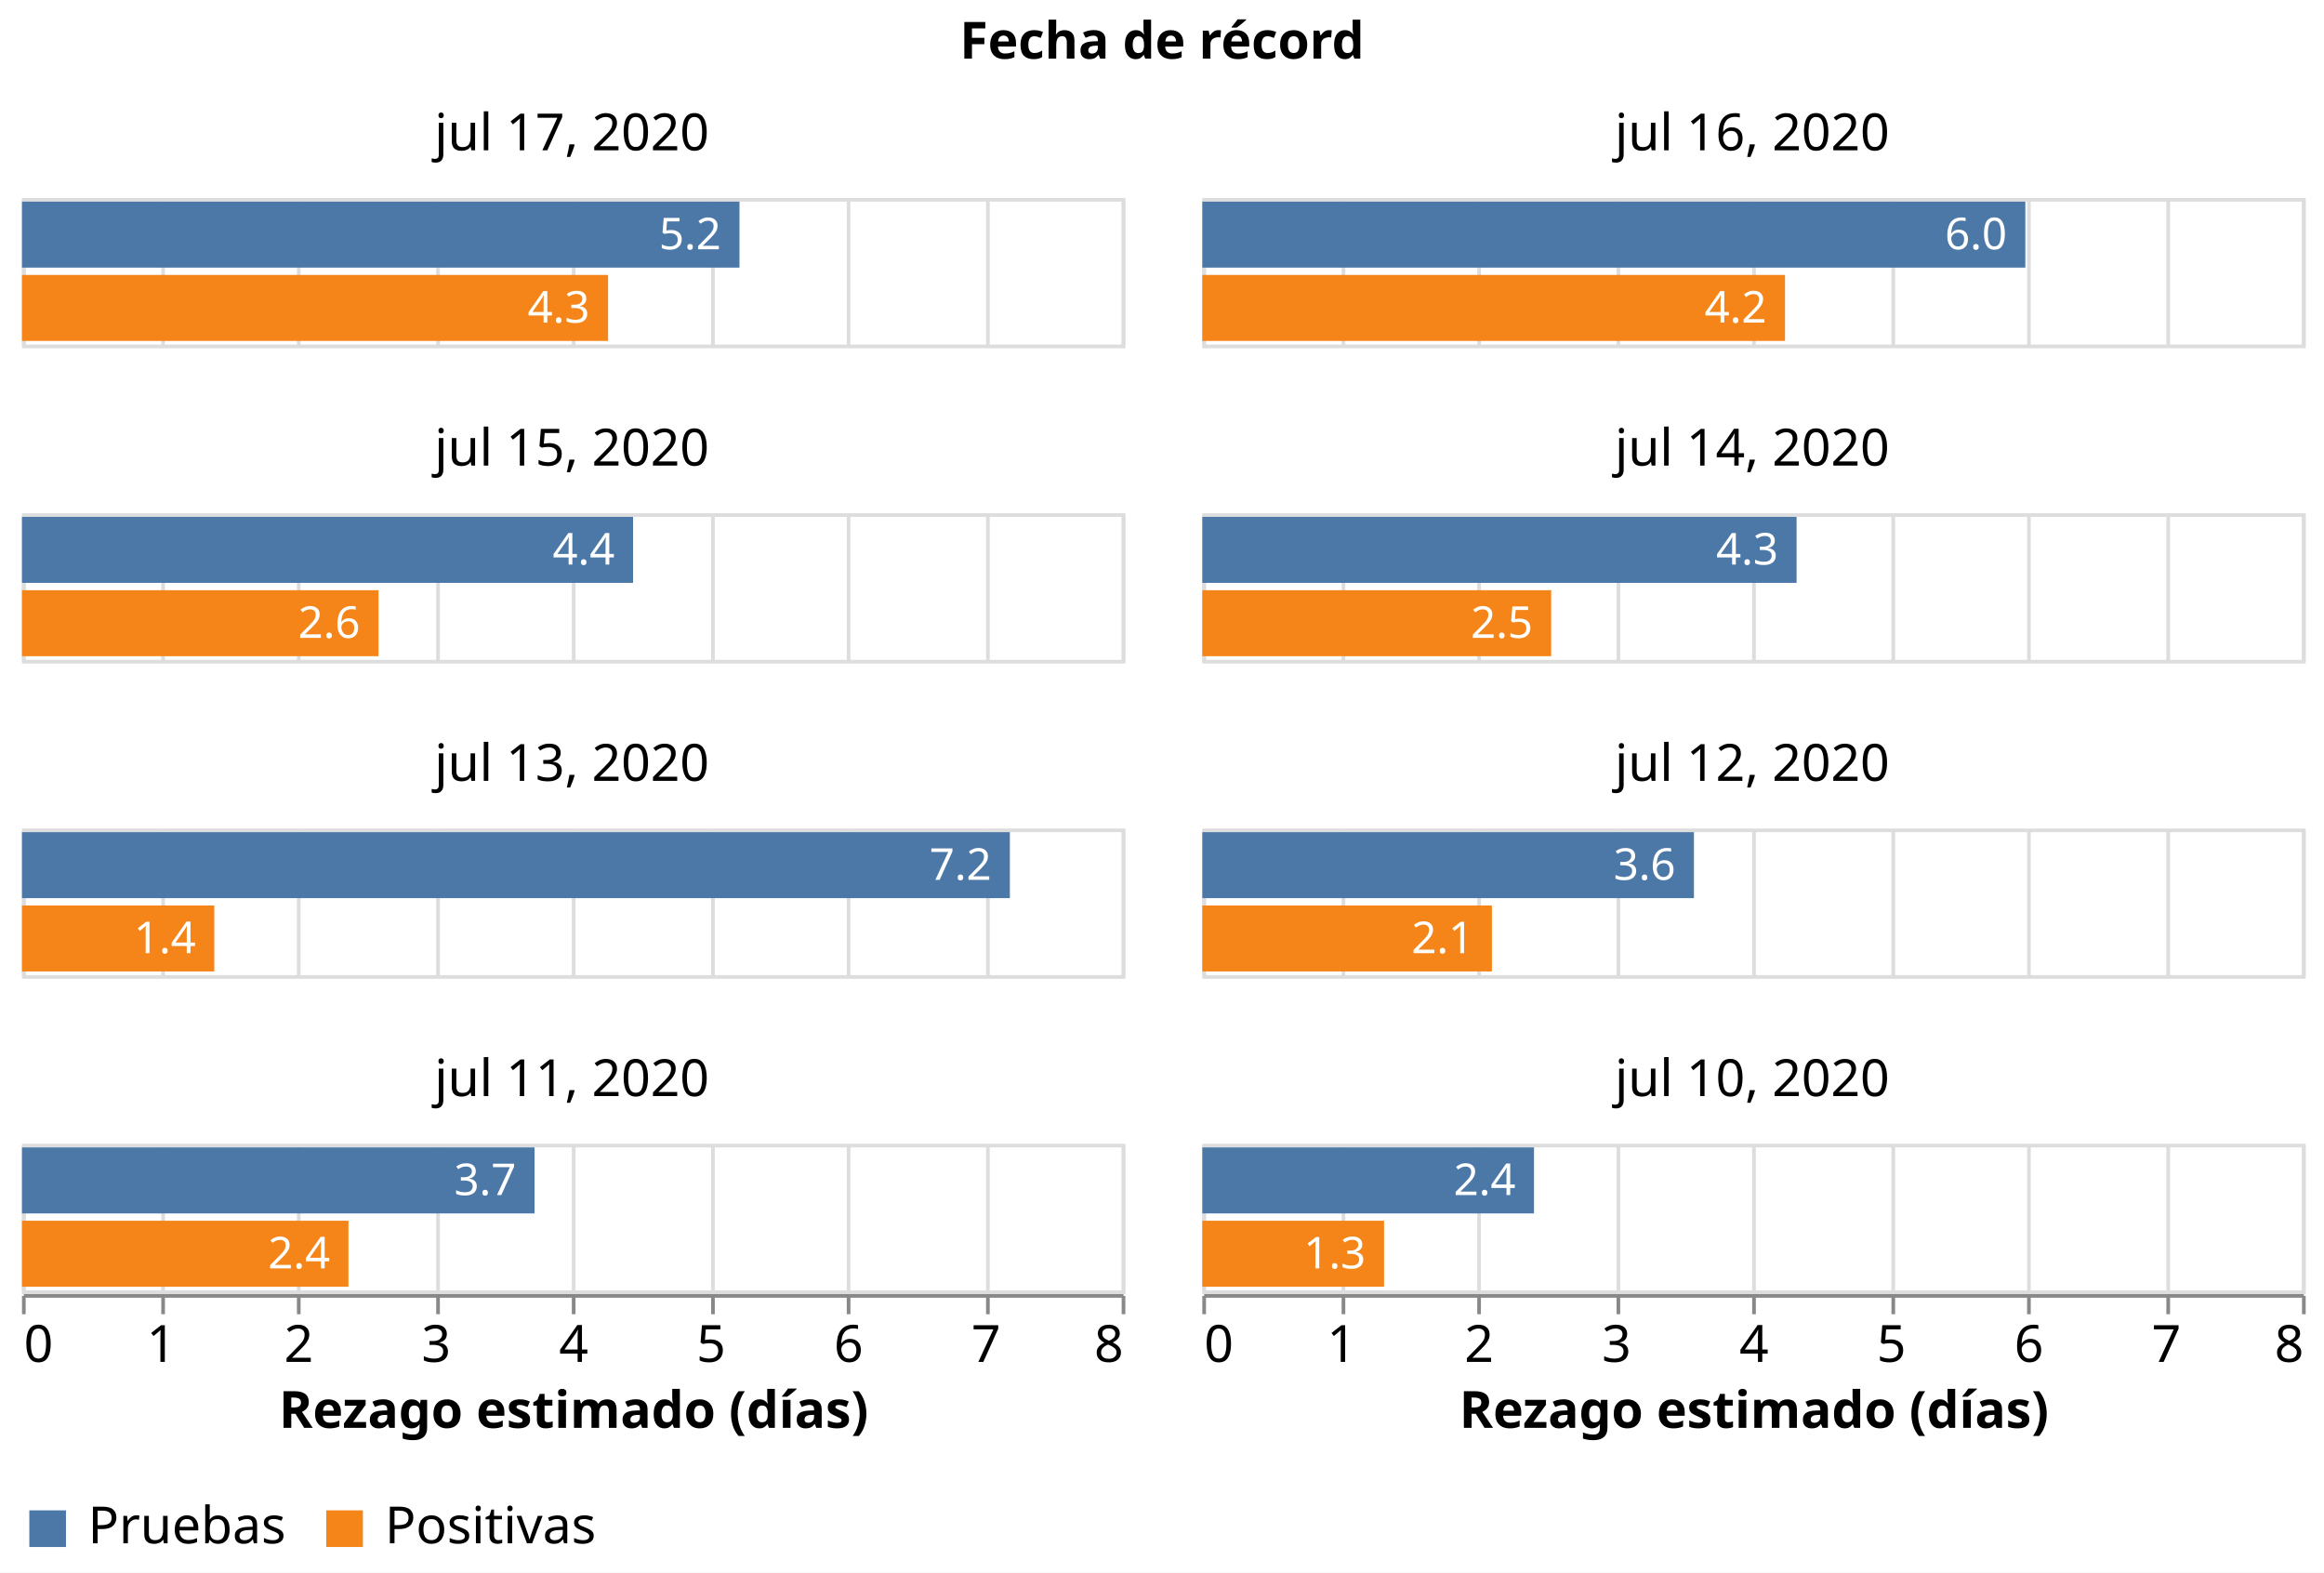
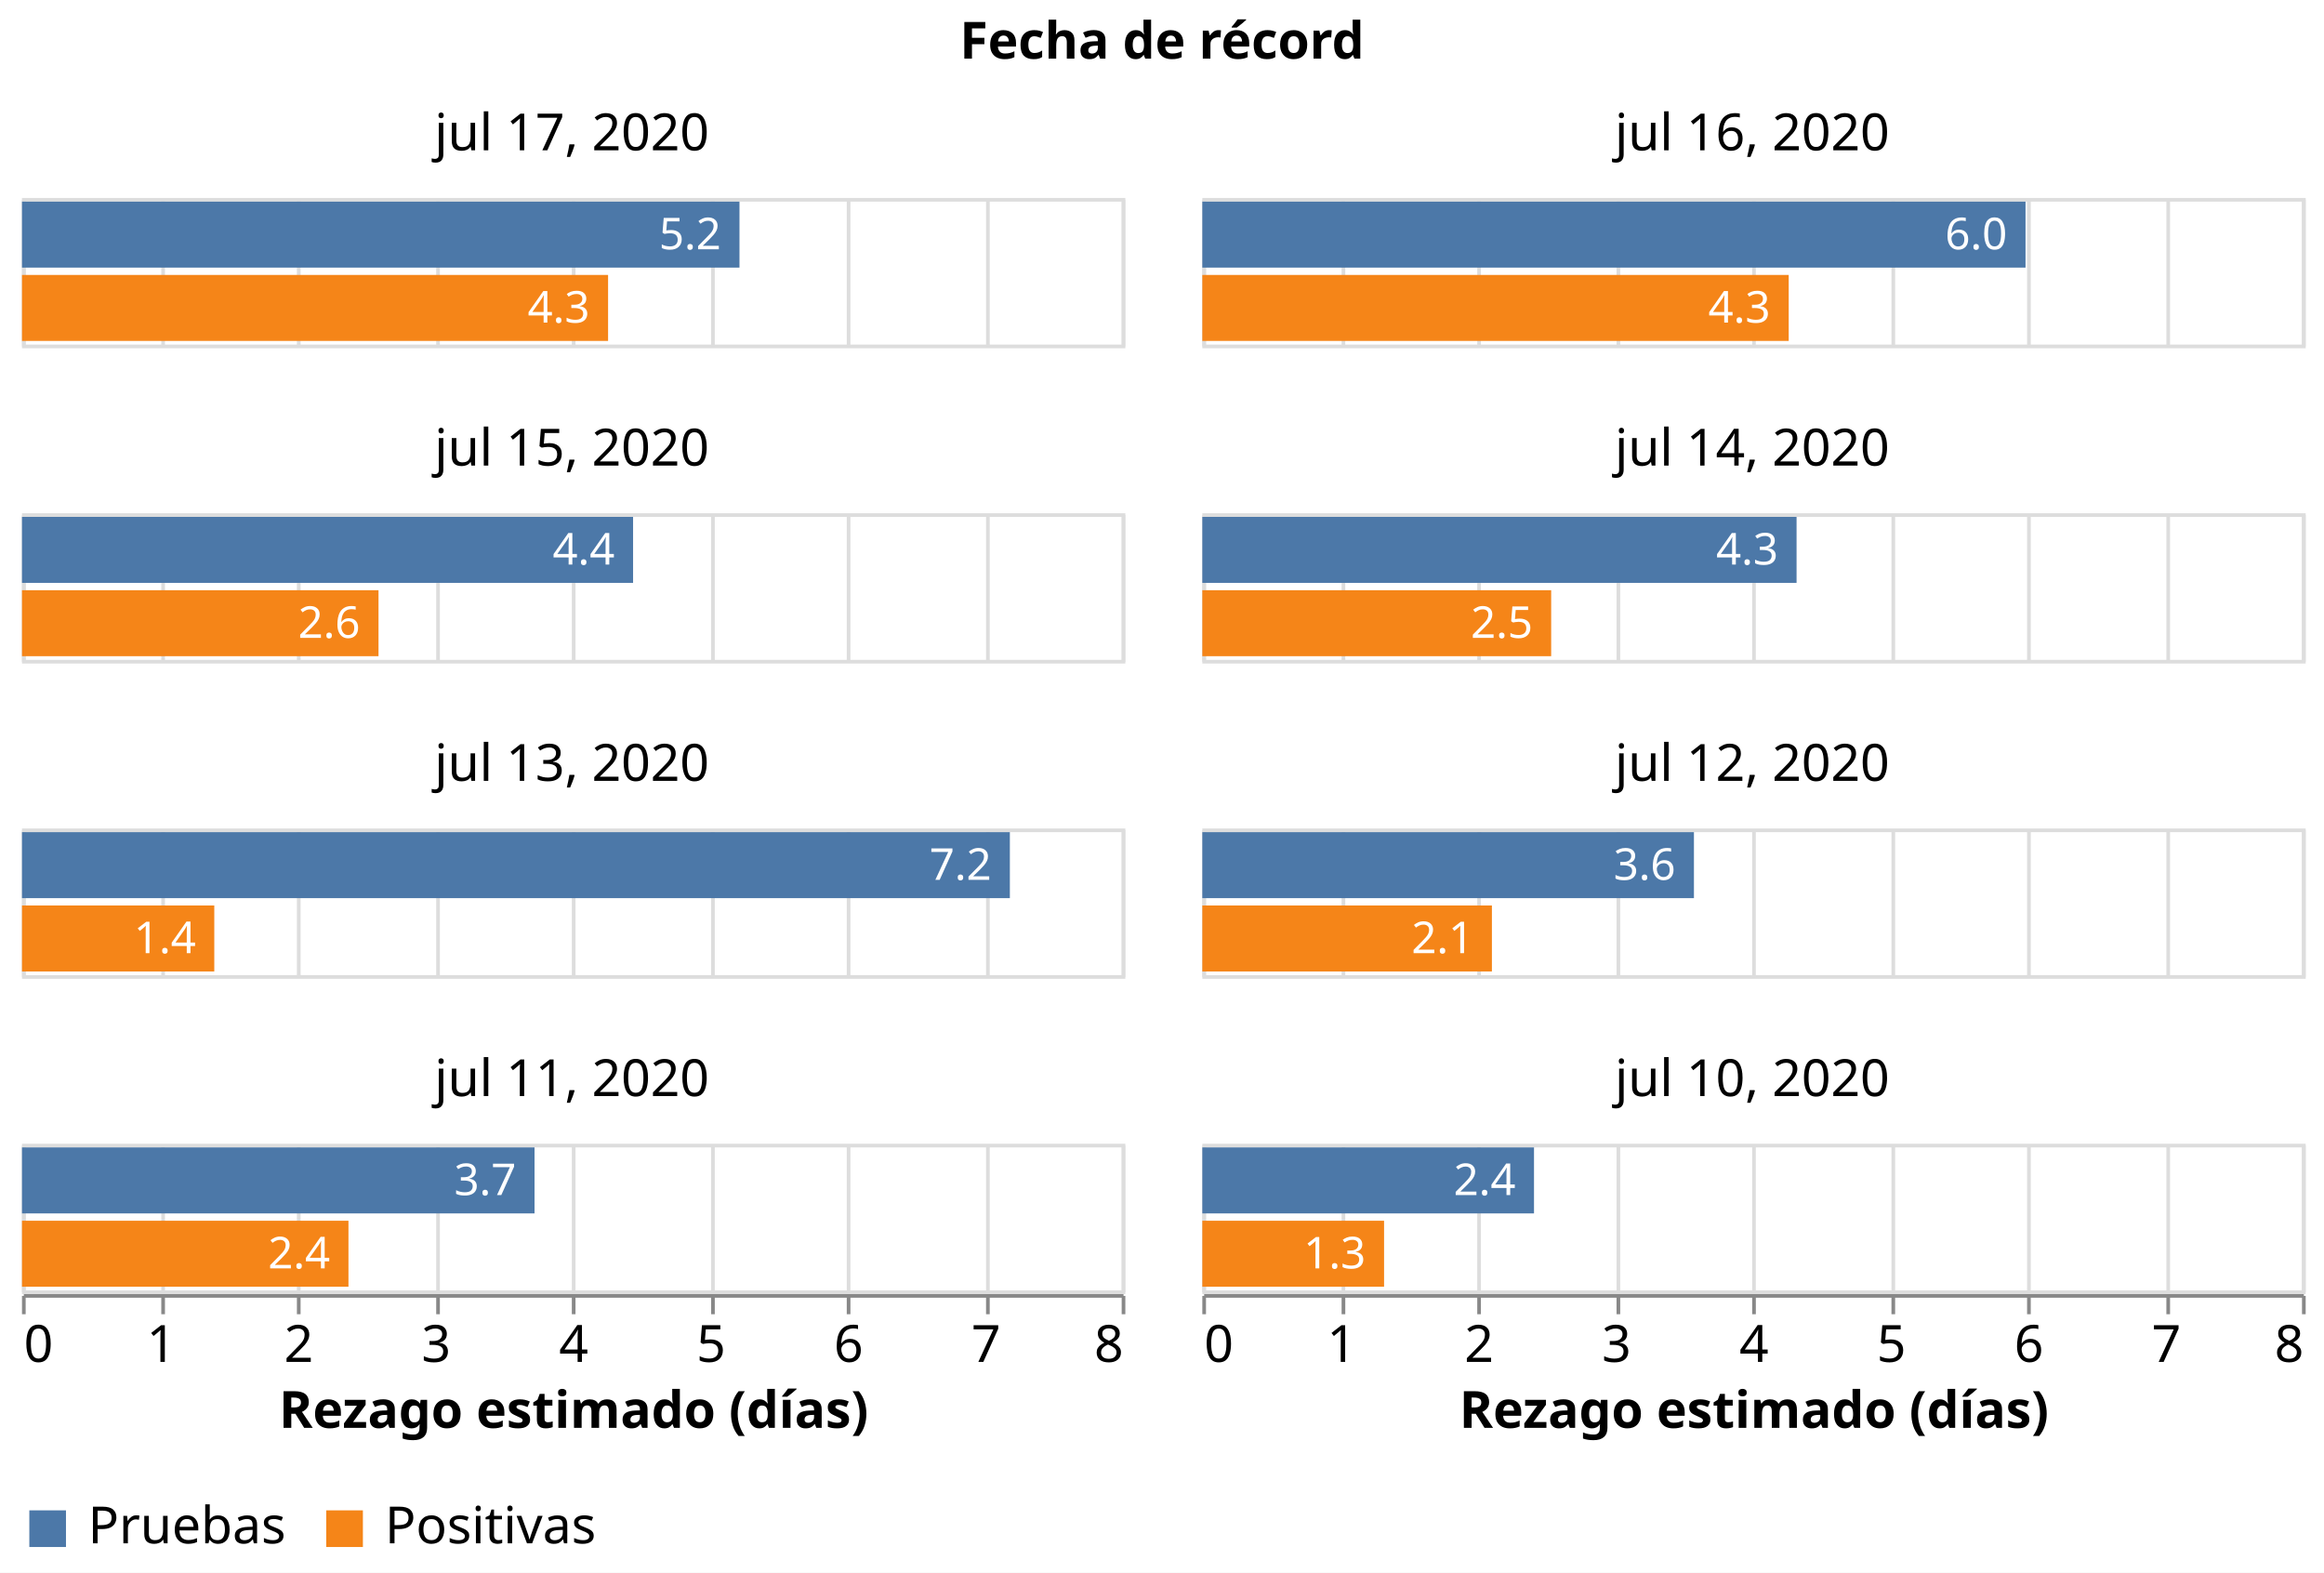
<svg xmlns="http://www.w3.org/2000/svg" class="marks" width="634" height="429" viewBox="0 0 634 429" version="1.1">
  <rect width="634" height="429" style="fill: white;" />
  <g transform="translate(6,54)">
    <g class="mark-group role-frame root">
      <g transform="translate(0,0)">
        <path class="background" d="M0,0h0v0h0Z" style="fill: none;" />
        <g>
          <g class="mark-group role-column-title facet-title">
            <g transform="translate(311,-25)">
              <path class="background" d="M0,0h0v0h0Z" style="fill: none;" />
              <g>
                <g class="mark-group role-title">
                  <g transform="translate(0,-24)">
                    <path class="background" d="M0,0h0v0h0Z" style="pointer-events: none; fill: none;" />
                    <g>
                      <g class="mark-text role-title-text" style="pointer-events: none;">
                        <text text-anchor="middle" transform="translate(0,11)" style="font-family: sans-serif; font-size: 14px; font-weight: bold; fill: #000; opacity: 1;">Fecha de récord</text>
                      </g>
                    </g>
                    <path class="foreground" d="" style="pointer-events: none; display: none; fill: none;" />
                  </g>
                </g>
              </g>
              <path class="foreground" d="" style="display: none; fill: none;" />
            </g>
          </g>
          <g class="mark-group role-column-footer column_footer">
            <g transform="translate(0,299)">
              <path class="background" d="M0,0h300v0h-300Z" style="fill: none;" />
              <g>
                <g class="mark-group role-axis">
                  <g transform="translate(0.5,0.5)">
                    <path class="background" d="M0,0h0v0h0Z" style="pointer-events: none; fill: none;" />
                    <g>
                      <g class="mark-rule role-axis-tick" style="pointer-events: none;">
                        <line transform="translate(0,0)" x2="0" y2="5" style="fill: none; stroke: #888; stroke-width: 1; opacity: 1;" />
                        <line transform="translate(38,0)" x2="0" y2="5" style="fill: none; stroke: #888; stroke-width: 1; opacity: 1;" />
                        <line transform="translate(75,0)" x2="0" y2="5" style="fill: none; stroke: #888; stroke-width: 1; opacity: 1;" />
                        <line transform="translate(113,0)" x2="0" y2="5" style="fill: none; stroke: #888; stroke-width: 1; opacity: 1;" />
                        <line transform="translate(150,0)" x2="0" y2="5" style="fill: none; stroke: #888; stroke-width: 1; opacity: 1;" />
                        <line transform="translate(188,0)" x2="0" y2="5" style="fill: none; stroke: #888; stroke-width: 1; opacity: 1;" />
                        <line transform="translate(225,0)" x2="0" y2="5" style="fill: none; stroke: #888; stroke-width: 1; opacity: 1;" />
                        <line transform="translate(263,0)" x2="0" y2="5" style="fill: none; stroke: #888; stroke-width: 1; opacity: 1;" />
                        <line transform="translate(300,0)" x2="0" y2="5" style="fill: none; stroke: #888; stroke-width: 1; opacity: 1;" />
                      </g>
                      <g class="mark-text role-axis-label" style="pointer-events: none;">
                        <text text-anchor="start" transform="translate(0,18)" style="font-family: sans-serif; font-size: 14px; fill: #000; opacity: 1;">0</text>
                        <text text-anchor="middle" transform="translate(37.5,18)" style="font-family: sans-serif; font-size: 14px; fill: #000; opacity: 1;">1</text>
                        <text text-anchor="middle" transform="translate(75,18)" style="font-family: sans-serif; font-size: 14px; fill: #000; opacity: 1;">2</text>
                        <text text-anchor="middle" transform="translate(112.5,18)" style="font-family: sans-serif; font-size: 14px; fill: #000; opacity: 1;">3</text>
                        <text text-anchor="middle" transform="translate(150,18)" style="font-family: sans-serif; font-size: 14px; fill: #000; opacity: 1;">4</text>
                        <text text-anchor="middle" transform="translate(187.5,18)" style="font-family: sans-serif; font-size: 14px; fill: #000; opacity: 1;">5</text>
                        <text text-anchor="middle" transform="translate(225,18)" style="font-family: sans-serif; font-size: 14px; fill: #000; opacity: 1;">6</text>
                        <text text-anchor="middle" transform="translate(262.5,18)" style="font-family: sans-serif; font-size: 14px; fill: #000; opacity: 1;">7</text>
                        <text text-anchor="end" transform="translate(300,18)" style="font-family: sans-serif; font-size: 14px; fill: #000; opacity: 1;">8</text>
                      </g>
                      <g class="mark-rule role-axis-domain" style="pointer-events: none;">
                        <line transform="translate(0,0)" x2="300" y2="0" style="fill: none; stroke: #888; stroke-width: 1; opacity: 1;" />
                      </g>
                      <g class="mark-text role-axis-title" style="pointer-events: none;">
                        <text text-anchor="middle" transform="translate(150,36)" style="font-family: sans-serif; font-size: 14px; font-weight: bold; fill: #000; opacity: 1;">Rezago estimado (días)</text>
                      </g>
                    </g>
                    <path class="foreground" d="" style="pointer-events: none; display: none; fill: none;" />
                  </g>
                </g>
              </g>
              <path class="foreground" d="" style="display: none; fill: none;" />
            </g>
            <g transform="translate(322,299)">
              <path class="background" d="M0,0h300v0h-300Z" style="fill: none;" />
              <g>
                <g class="mark-group role-axis">
                  <g transform="translate(0.5,0.5)">
                    <path class="background" d="M0,0h0v0h0Z" style="pointer-events: none; fill: none;" />
                    <g>
                      <g class="mark-rule role-axis-tick" style="pointer-events: none;">
                        <line transform="translate(0,0)" x2="0" y2="5" style="fill: none; stroke: #888; stroke-width: 1; opacity: 1;" />
                        <line transform="translate(38,0)" x2="0" y2="5" style="fill: none; stroke: #888; stroke-width: 1; opacity: 1;" />
                        <line transform="translate(75,0)" x2="0" y2="5" style="fill: none; stroke: #888; stroke-width: 1; opacity: 1;" />
                        <line transform="translate(113,0)" x2="0" y2="5" style="fill: none; stroke: #888; stroke-width: 1; opacity: 1;" />
                        <line transform="translate(150,0)" x2="0" y2="5" style="fill: none; stroke: #888; stroke-width: 1; opacity: 1;" />
                        <line transform="translate(188,0)" x2="0" y2="5" style="fill: none; stroke: #888; stroke-width: 1; opacity: 1;" />
                        <line transform="translate(225,0)" x2="0" y2="5" style="fill: none; stroke: #888; stroke-width: 1; opacity: 1;" />
                        <line transform="translate(263,0)" x2="0" y2="5" style="fill: none; stroke: #888; stroke-width: 1; opacity: 1;" />
                        <line transform="translate(300,0)" x2="0" y2="5" style="fill: none; stroke: #888; stroke-width: 1; opacity: 1;" />
                      </g>
                      <g class="mark-text role-axis-label" style="pointer-events: none;">
                        <text text-anchor="start" transform="translate(0,18)" style="font-family: sans-serif; font-size: 14px; fill: #000; opacity: 1;">0</text>
                        <text text-anchor="middle" transform="translate(37.5,18)" style="font-family: sans-serif; font-size: 14px; fill: #000; opacity: 1;">1</text>
                        <text text-anchor="middle" transform="translate(75,18)" style="font-family: sans-serif; font-size: 14px; fill: #000; opacity: 1;">2</text>
                        <text text-anchor="middle" transform="translate(112.5,18)" style="font-family: sans-serif; font-size: 14px; fill: #000; opacity: 1;">3</text>
                        <text text-anchor="middle" transform="translate(150,18)" style="font-family: sans-serif; font-size: 14px; fill: #000; opacity: 1;">4</text>
                        <text text-anchor="middle" transform="translate(187.5,18)" style="font-family: sans-serif; font-size: 14px; fill: #000; opacity: 1;">5</text>
                        <text text-anchor="middle" transform="translate(225,18)" style="font-family: sans-serif; font-size: 14px; fill: #000; opacity: 1;">6</text>
                        <text text-anchor="middle" transform="translate(262.5,18)" style="font-family: sans-serif; font-size: 14px; fill: #000; opacity: 1;">7</text>
                        <text text-anchor="end" transform="translate(300,18)" style="font-family: sans-serif; font-size: 14px; fill: #000; opacity: 1;">8</text>
                      </g>
                      <g class="mark-rule role-axis-domain" style="pointer-events: none;">
                        <line transform="translate(0,0)" x2="300" y2="0" style="fill: none; stroke: #888; stroke-width: 1; opacity: 1;" />
                      </g>
                      <g class="mark-text role-axis-title" style="pointer-events: none;">
                        <text text-anchor="middle" transform="translate(150,36)" style="font-family: sans-serif; font-size: 14px; font-weight: bold; fill: #000; opacity: 1;">Rezago estimado (días)</text>
                      </g>
                    </g>
                    <path class="foreground" d="" style="pointer-events: none; display: none; fill: none;" />
                  </g>
                </g>
              </g>
              <path class="foreground" d="" style="display: none; fill: none;" />
            </g>
          </g>
          <g class="mark-group role-scope cell">
            <g transform="translate(0,0)">
              <path class="background" d="M0.5,0.5h300v40h-300Z" style="fill: none; stroke: #ddd;" />
              <g>
                <g class="mark-group role-axis">
                  <g transform="translate(0.5,40.5)">
                    <path class="background" d="M0,0h0v0h0Z" style="pointer-events: none; fill: none;" />
                    <g>
                      <g class="mark-rule role-axis-grid" style="pointer-events: none;">
                        <line transform="translate(0,0)" x2="0" y2="-40" style="fill: none; stroke: #ddd; stroke-width: 1; opacity: 1;" />
                        <line transform="translate(38,0)" x2="0" y2="-40" style="fill: none; stroke: #ddd; stroke-width: 1; opacity: 1;" />
                        <line transform="translate(75,0)" x2="0" y2="-40" style="fill: none; stroke: #ddd; stroke-width: 1; opacity: 1;" />
                        <line transform="translate(113,0)" x2="0" y2="-40" style="fill: none; stroke: #ddd; stroke-width: 1; opacity: 1;" />
                        <line transform="translate(150,0)" x2="0" y2="-40" style="fill: none; stroke: #ddd; stroke-width: 1; opacity: 1;" />
                        <line transform="translate(188,0)" x2="0" y2="-40" style="fill: none; stroke: #ddd; stroke-width: 1; opacity: 1;" />
                        <line transform="translate(225,0)" x2="0" y2="-40" style="fill: none; stroke: #ddd; stroke-width: 1; opacity: 1;" />
                        <line transform="translate(263,0)" x2="0" y2="-40" style="fill: none; stroke: #ddd; stroke-width: 1; opacity: 1;" />
                        <line transform="translate(300,0)" x2="0" y2="-40" style="fill: none; stroke: #ddd; stroke-width: 1; opacity: 1;" />
                      </g>
                    </g>
                    <path class="foreground" d="" style="pointer-events: none; display: none; fill: none;" />
                  </g>
                </g>
                <g class="mark-rect role-mark child_layer_0_marks">
                  <path d="M0,1h195.733v18h-195.733Z" style="fill: #4c78a8;" />
                  <path d="M0,21h159.887v18h-159.887Z" style="fill: #f58518;" />
                </g>
                <g class="mark-text role-mark child_layer_1_marks">
                  <text text-anchor="end" transform="translate(190.7329,14)" style="font-family: sans-serif; font-size: 12px; fill: white;">5.2</text>
                  <text text-anchor="end" transform="translate(154.8872,34)" style="font-family: sans-serif; font-size: 12px; fill: white;">4.3</text>
                </g>
                <g class="mark-group role-title">
                  <g transform="translate(150,-24)">
                    <path class="background" d="M0,0h0v0h0Z" style="pointer-events: none; fill: none;" />
                    <g>
                      <g class="mark-text role-title-text" style="pointer-events: none;">
                        <text text-anchor="middle" transform="translate(0,11)" style="font-family: sans-serif; font-size: 14px; fill: #000; opacity: 1;">jul 17, 2020</text>
                      </g>
                    </g>
                    <path class="foreground" d="" style="pointer-events: none; display: none; fill: none;" />
                  </g>
                </g>
              </g>
              <path class="foreground" d="" style="display: none; fill: none;" />
            </g>
            <g transform="translate(322,0)">
              <path class="background" d="M0.5,0.5h300v40h-300Z" style="fill: none; stroke: #ddd;" />
              <g>
                <g class="mark-group role-axis">
                  <g transform="translate(0.5,40.5)">
                    <path class="background" d="M0,0h0v0h0Z" style="pointer-events: none; fill: none;" />
                    <g>
                      <g class="mark-rule role-axis-grid" style="pointer-events: none;">
                        <line transform="translate(0,0)" x2="0" y2="-40" style="fill: none; stroke: #ddd; stroke-width: 1; opacity: 1;" />
                        <line transform="translate(38,0)" x2="0" y2="-40" style="fill: none; stroke: #ddd; stroke-width: 1; opacity: 1;" />
                        <line transform="translate(75,0)" x2="0" y2="-40" style="fill: none; stroke: #ddd; stroke-width: 1; opacity: 1;" />
                        <line transform="translate(113,0)" x2="0" y2="-40" style="fill: none; stroke: #ddd; stroke-width: 1; opacity: 1;" />
                        <line transform="translate(150,0)" x2="0" y2="-40" style="fill: none; stroke: #ddd; stroke-width: 1; opacity: 1;" />
                        <line transform="translate(188,0)" x2="0" y2="-40" style="fill: none; stroke: #ddd; stroke-width: 1; opacity: 1;" />
                        <line transform="translate(225,0)" x2="0" y2="-40" style="fill: none; stroke: #ddd; stroke-width: 1; opacity: 1;" />
                        <line transform="translate(263,0)" x2="0" y2="-40" style="fill: none; stroke: #ddd; stroke-width: 1; opacity: 1;" />
                        <line transform="translate(300,0)" x2="0" y2="-40" style="fill: none; stroke: #ddd; stroke-width: 1; opacity: 1;" />
                      </g>
                    </g>
                    <path class="foreground" d="" style="pointer-events: none; display: none; fill: none;" />
                  </g>
                </g>
                <g class="mark-rect role-mark child_layer_0_marks">
-                   <path d="M0,1h224.525v18h-224.525Z" style="fill: #4c78a8;" />
-                   <path d="M0,21h158.963v18h-158.963Z" style="fill: #f58518;" />
-                 </g>
-                 <g class="mark-text role-mark child_layer_1_marks">
-                   <text text-anchor="end" transform="translate(219.5246,14)" style="font-family: sans-serif; font-size: 12px; fill: white;">6.0</text>
-                   <text text-anchor="end" transform="translate(153.9634,34)" style="font-family: sans-serif; font-size: 12px; fill: white;">4.2</text>
+                   <path d="M0,1h224.579v18h-224.579Z" style="fill: #4c78a8;" />
+                   <path d="M0,21h159.97v18h-159.97Z" style="fill: #f58518;" />
+                 </g>
+                 <g class="mark-text role-mark child_layer_1_marks">
+                   <text text-anchor="end" transform="translate(219.5791,14)" style="font-family: sans-serif; font-size: 12px; fill: white;">6.0</text>
+                   <text text-anchor="end" transform="translate(154.9695,34)" style="font-family: sans-serif; font-size: 12px; fill: white;">4.3</text>
                </g>
                <g class="mark-group role-title">
                  <g transform="translate(150,-24)">
                    <path class="background" d="M0,0h0v0h0Z" style="pointer-events: none; fill: none;" />
                    <g>
                      <g class="mark-text role-title-text" style="pointer-events: none;">
                        <text text-anchor="middle" transform="translate(0,11)" style="font-family: sans-serif; font-size: 14px; fill: #000; opacity: 1;">jul 16, 2020</text>
                      </g>
                    </g>
                    <path class="foreground" d="" style="pointer-events: none; display: none; fill: none;" />
                  </g>
                </g>
              </g>
              <path class="foreground" d="" style="display: none; fill: none;" />
            </g>
            <g transform="translate(0,86)">
              <path class="background" d="M0.5,0.5h300v40h-300Z" style="fill: none; stroke: #ddd;" />
              <g>
                <g class="mark-group role-axis">
                  <g transform="translate(0.5,40.5)">
                    <path class="background" d="M0,0h0v0h0Z" style="pointer-events: none; fill: none;" />
                    <g>
                      <g class="mark-rule role-axis-grid" style="pointer-events: none;">
                        <line transform="translate(0,0)" x2="0" y2="-40" style="fill: none; stroke: #ddd; stroke-width: 1; opacity: 1;" />
                        <line transform="translate(38,0)" x2="0" y2="-40" style="fill: none; stroke: #ddd; stroke-width: 1; opacity: 1;" />
                        <line transform="translate(75,0)" x2="0" y2="-40" style="fill: none; stroke: #ddd; stroke-width: 1; opacity: 1;" />
                        <line transform="translate(113,0)" x2="0" y2="-40" style="fill: none; stroke: #ddd; stroke-width: 1; opacity: 1;" />
                        <line transform="translate(150,0)" x2="0" y2="-40" style="fill: none; stroke: #ddd; stroke-width: 1; opacity: 1;" />
                        <line transform="translate(188,0)" x2="0" y2="-40" style="fill: none; stroke: #ddd; stroke-width: 1; opacity: 1;" />
                        <line transform="translate(225,0)" x2="0" y2="-40" style="fill: none; stroke: #ddd; stroke-width: 1; opacity: 1;" />
                        <line transform="translate(263,0)" x2="0" y2="-40" style="fill: none; stroke: #ddd; stroke-width: 1; opacity: 1;" />
                        <line transform="translate(300,0)" x2="0" y2="-40" style="fill: none; stroke: #ddd; stroke-width: 1; opacity: 1;" />
                      </g>
                    </g>
                    <path class="foreground" d="" style="pointer-events: none; display: none; fill: none;" />
                  </g>
                </g>
                <g class="mark-rect role-mark child_layer_0_marks">
                  <path d="M0,1h166.709v18h-166.709Z" style="fill: #4c78a8;" />
                  <path d="M0,21h97.259v18h-97.259Z" style="fill: #f58518;" />
                </g>
                <g class="mark-text role-mark child_layer_1_marks">
                  <text text-anchor="end" transform="translate(161.709,14)" style="font-family: sans-serif; font-size: 12px; fill: white;">4.4</text>
                  <text text-anchor="end" transform="translate(92.25936,34)" style="font-family: sans-serif; font-size: 12px; fill: white;">2.6</text>
                </g>
                <g class="mark-group role-title">
                  <g transform="translate(150,-24)">
                    <path class="background" d="M0,0h0v0h0Z" style="pointer-events: none; fill: none;" />
                    <g>
                      <g class="mark-text role-title-text" style="pointer-events: none;">
                        <text text-anchor="middle" transform="translate(0,11)" style="font-family: sans-serif; font-size: 14px; fill: #000; opacity: 1;">jul 15, 2020</text>
                      </g>
                    </g>
                    <path class="foreground" d="" style="pointer-events: none; display: none; fill: none;" />
                  </g>
                </g>
              </g>
              <path class="foreground" d="" style="display: none; fill: none;" />
            </g>
            <g transform="translate(322,86)">
              <path class="background" d="M0.5,0.5h300v40h-300Z" style="fill: none; stroke: #ddd;" />
              <g>
                <g class="mark-group role-axis">
                  <g transform="translate(0.5,40.5)">
                    <path class="background" d="M0,0h0v0h0Z" style="pointer-events: none; fill: none;" />
                    <g>
                      <g class="mark-rule role-axis-grid" style="pointer-events: none;">
                        <line transform="translate(0,0)" x2="0" y2="-40" style="fill: none; stroke: #ddd; stroke-width: 1; opacity: 1;" />
                        <line transform="translate(38,0)" x2="0" y2="-40" style="fill: none; stroke: #ddd; stroke-width: 1; opacity: 1;" />
                        <line transform="translate(75,0)" x2="0" y2="-40" style="fill: none; stroke: #ddd; stroke-width: 1; opacity: 1;" />
                        <line transform="translate(113,0)" x2="0" y2="-40" style="fill: none; stroke: #ddd; stroke-width: 1; opacity: 1;" />
                        <line transform="translate(150,0)" x2="0" y2="-40" style="fill: none; stroke: #ddd; stroke-width: 1; opacity: 1;" />
                        <line transform="translate(188,0)" x2="0" y2="-40" style="fill: none; stroke: #ddd; stroke-width: 1; opacity: 1;" />
                        <line transform="translate(225,0)" x2="0" y2="-40" style="fill: none; stroke: #ddd; stroke-width: 1; opacity: 1;" />
                        <line transform="translate(263,0)" x2="0" y2="-40" style="fill: none; stroke: #ddd; stroke-width: 1; opacity: 1;" />
                        <line transform="translate(300,0)" x2="0" y2="-40" style="fill: none; stroke: #ddd; stroke-width: 1; opacity: 1;" />
                      </g>
                    </g>
                    <path class="foreground" d="" style="pointer-events: none; display: none; fill: none;" />
                  </g>
                </g>
                <g class="mark-rect role-mark child_layer_0_marks">
                  <path d="M0,1h162.114v18h-162.114Z" style="fill: #4c78a8;" />
                  <path d="M0,21h95.168v18h-95.168Z" style="fill: #f58518;" />
                </g>
                <g class="mark-text role-mark child_layer_1_marks">
                  <text text-anchor="end" transform="translate(157.1142,14)" style="font-family: sans-serif; font-size: 12px; fill: white;">4.3</text>
                  <text text-anchor="end" transform="translate(90.16807,34)" style="font-family: sans-serif; font-size: 12px; fill: white;">2.5</text>
                </g>
                <g class="mark-group role-title">
                  <g transform="translate(150,-24)">
                    <path class="background" d="M0,0h0v0h0Z" style="pointer-events: none; fill: none;" />
                    <g>
                      <g class="mark-text role-title-text" style="pointer-events: none;">
                        <text text-anchor="middle" transform="translate(0,11)" style="font-family: sans-serif; font-size: 14px; fill: #000; opacity: 1;">jul 14, 2020</text>
                      </g>
                    </g>
                    <path class="foreground" d="" style="pointer-events: none; display: none; fill: none;" />
                  </g>
                </g>
              </g>
              <path class="foreground" d="" style="display: none; fill: none;" />
            </g>
            <g transform="translate(0,172)">
              <path class="background" d="M0.5,0.5h300v40h-300Z" style="fill: none; stroke: #ddd;" />
              <g>
                <g class="mark-group role-axis">
                  <g transform="translate(0.5,40.5)">
                    <path class="background" d="M0,0h0v0h0Z" style="pointer-events: none; fill: none;" />
                    <g>
                      <g class="mark-rule role-axis-grid" style="pointer-events: none;">
                        <line transform="translate(0,0)" x2="0" y2="-40" style="fill: none; stroke: #ddd; stroke-width: 1; opacity: 1;" />
                        <line transform="translate(38,0)" x2="0" y2="-40" style="fill: none; stroke: #ddd; stroke-width: 1; opacity: 1;" />
                        <line transform="translate(75,0)" x2="0" y2="-40" style="fill: none; stroke: #ddd; stroke-width: 1; opacity: 1;" />
                        <line transform="translate(113,0)" x2="0" y2="-40" style="fill: none; stroke: #ddd; stroke-width: 1; opacity: 1;" />
                        <line transform="translate(150,0)" x2="0" y2="-40" style="fill: none; stroke: #ddd; stroke-width: 1; opacity: 1;" />
                        <line transform="translate(188,0)" x2="0" y2="-40" style="fill: none; stroke: #ddd; stroke-width: 1; opacity: 1;" />
                        <line transform="translate(225,0)" x2="0" y2="-40" style="fill: none; stroke: #ddd; stroke-width: 1; opacity: 1;" />
                        <line transform="translate(263,0)" x2="0" y2="-40" style="fill: none; stroke: #ddd; stroke-width: 1; opacity: 1;" />
                        <line transform="translate(300,0)" x2="0" y2="-40" style="fill: none; stroke: #ddd; stroke-width: 1; opacity: 1;" />
                      </g>
                    </g>
                    <path class="foreground" d="" style="pointer-events: none; display: none; fill: none;" />
                  </g>
                </g>
                <g class="mark-rect role-mark child_layer_0_marks">
                  <path d="M0,1h269.496v18h-269.496Z" style="fill: #4c78a8;" />
                  <path d="M0,21h52.458v18h-52.458Z" style="fill: #f58518;" />
                </g>
                <g class="mark-text role-mark child_layer_1_marks">
                  <text text-anchor="end" transform="translate(264.4958,14)" style="font-family: sans-serif; font-size: 12px; fill: white;">7.2</text>
                  <text text-anchor="end" transform="translate(47.45787,34)" style="font-family: sans-serif; font-size: 12px; fill: white;">1.4</text>
                </g>
                <g class="mark-group role-title">
                  <g transform="translate(150,-24)">
                    <path class="background" d="M0,0h0v0h0Z" style="pointer-events: none; fill: none;" />
                    <g>
                      <g class="mark-text role-title-text" style="pointer-events: none;">
                        <text text-anchor="middle" transform="translate(0,11)" style="font-family: sans-serif; font-size: 14px; fill: #000; opacity: 1;">jul 13, 2020</text>
                      </g>
                    </g>
                    <path class="foreground" d="" style="pointer-events: none; display: none; fill: none;" />
                  </g>
                </g>
              </g>
              <path class="foreground" d="" style="display: none; fill: none;" />
            </g>
            <g transform="translate(322,172)">
              <path class="background" d="M0.5,0.5h300v40h-300Z" style="fill: none; stroke: #ddd;" />
              <g>
                <g class="mark-group role-axis">
                  <g transform="translate(0.5,40.5)">
                    <path class="background" d="M0,0h0v0h0Z" style="pointer-events: none; fill: none;" />
                    <g>
                      <g class="mark-rule role-axis-grid" style="pointer-events: none;">
                        <line transform="translate(0,0)" x2="0" y2="-40" style="fill: none; stroke: #ddd; stroke-width: 1; opacity: 1;" />
                        <line transform="translate(38,0)" x2="0" y2="-40" style="fill: none; stroke: #ddd; stroke-width: 1; opacity: 1;" />
                        <line transform="translate(75,0)" x2="0" y2="-40" style="fill: none; stroke: #ddd; stroke-width: 1; opacity: 1;" />
                        <line transform="translate(113,0)" x2="0" y2="-40" style="fill: none; stroke: #ddd; stroke-width: 1; opacity: 1;" />
                        <line transform="translate(150,0)" x2="0" y2="-40" style="fill: none; stroke: #ddd; stroke-width: 1; opacity: 1;" />
                        <line transform="translate(188,0)" x2="0" y2="-40" style="fill: none; stroke: #ddd; stroke-width: 1; opacity: 1;" />
                        <line transform="translate(225,0)" x2="0" y2="-40" style="fill: none; stroke: #ddd; stroke-width: 1; opacity: 1;" />
                        <line transform="translate(263,0)" x2="0" y2="-40" style="fill: none; stroke: #ddd; stroke-width: 1; opacity: 1;" />
                        <line transform="translate(300,0)" x2="0" y2="-40" style="fill: none; stroke: #ddd; stroke-width: 1; opacity: 1;" />
                      </g>
                    </g>
                    <path class="foreground" d="" style="pointer-events: none; display: none; fill: none;" />
                  </g>
                </g>
                <g class="mark-rect role-mark child_layer_0_marks">
                  <path d="M0,1h134.116v18h-134.116Z" style="fill: #4c78a8;" />
                  <path d="M0,21h79v18h-79Z" style="fill: #f58518;" />
                </g>
                <g class="mark-text role-mark child_layer_1_marks">
                  <text text-anchor="end" transform="translate(129.1158,14)" style="font-family: sans-serif; font-size: 12px; fill: white;">3.6</text>
                  <text text-anchor="end" transform="translate(74,34)" style="font-family: sans-serif; font-size: 12px; fill: white;">2.1</text>
                </g>
                <g class="mark-group role-title">
                  <g transform="translate(150,-24)">
                    <path class="background" d="M0,0h0v0h0Z" style="pointer-events: none; fill: none;" />
                    <g>
                      <g class="mark-text role-title-text" style="pointer-events: none;">
                        <text text-anchor="middle" transform="translate(0,11)" style="font-family: sans-serif; font-size: 14px; fill: #000; opacity: 1;">jul 12, 2020</text>
                      </g>
                    </g>
                    <path class="foreground" d="" style="pointer-events: none; display: none; fill: none;" />
                  </g>
                </g>
              </g>
              <path class="foreground" d="" style="display: none; fill: none;" />
            </g>
            <g transform="translate(0,258)">
              <path class="background" d="M0.5,0.5h300v40h-300Z" style="fill: none; stroke: #ddd;" />
              <g>
                <g class="mark-group role-axis">
                  <g transform="translate(0.5,40.5)">
                    <path class="background" d="M0,0h0v0h0Z" style="pointer-events: none; fill: none;" />
                    <g>
                      <g class="mark-rule role-axis-grid" style="pointer-events: none;">
                        <line transform="translate(0,0)" x2="0" y2="-40" style="fill: none; stroke: #ddd; stroke-width: 1; opacity: 1;" />
                        <line transform="translate(38,0)" x2="0" y2="-40" style="fill: none; stroke: #ddd; stroke-width: 1; opacity: 1;" />
                        <line transform="translate(75,0)" x2="0" y2="-40" style="fill: none; stroke: #ddd; stroke-width: 1; opacity: 1;" />
                        <line transform="translate(113,0)" x2="0" y2="-40" style="fill: none; stroke: #ddd; stroke-width: 1; opacity: 1;" />
                        <line transform="translate(150,0)" x2="0" y2="-40" style="fill: none; stroke: #ddd; stroke-width: 1; opacity: 1;" />
                        <line transform="translate(188,0)" x2="0" y2="-40" style="fill: none; stroke: #ddd; stroke-width: 1; opacity: 1;" />
                        <line transform="translate(225,0)" x2="0" y2="-40" style="fill: none; stroke: #ddd; stroke-width: 1; opacity: 1;" />
                        <line transform="translate(263,0)" x2="0" y2="-40" style="fill: none; stroke: #ddd; stroke-width: 1; opacity: 1;" />
                        <line transform="translate(300,0)" x2="0" y2="-40" style="fill: none; stroke: #ddd; stroke-width: 1; opacity: 1;" />
                      </g>
                    </g>
                    <path class="foreground" d="" style="pointer-events: none; display: none; fill: none;" />
                  </g>
                </g>
                <g class="mark-rect role-mark child_layer_0_marks">
                  <path d="M0,1h139.826v18h-139.826Z" style="fill: #4c78a8;" />
                  <path d="M0,21h89.062v18h-89.062Z" style="fill: #f58518;" />
                </g>
                <g class="mark-text role-mark child_layer_1_marks">
                  <text text-anchor="end" transform="translate(134.8263,14)" style="font-family: sans-serif; font-size: 12px; fill: white;">3.7</text>
                  <text text-anchor="end" transform="translate(84.0625,34)" style="font-family: sans-serif; font-size: 12px; fill: white;">2.4</text>
                </g>
                <g class="mark-group role-title">
                  <g transform="translate(150,-24)">
                    <path class="background" d="M0,0h0v0h0Z" style="pointer-events: none; fill: none;" />
                    <g>
                      <g class="mark-text role-title-text" style="pointer-events: none;">
                        <text text-anchor="middle" transform="translate(0,11)" style="font-family: sans-serif; font-size: 14px; fill: #000; opacity: 1;">jul 11, 2020</text>
                      </g>
                    </g>
                    <path class="foreground" d="" style="pointer-events: none; display: none; fill: none;" />
                  </g>
                </g>
              </g>
              <path class="foreground" d="" style="display: none; fill: none;" />
            </g>
            <g transform="translate(322,258)">
              <path class="background" d="M0.5,0.5h300v40h-300Z" style="fill: none; stroke: #ddd;" />
              <g>
                <g class="mark-group role-axis">
                  <g transform="translate(0.5,40.5)">
                    <path class="background" d="M0,0h0v0h0Z" style="pointer-events: none; fill: none;" />
                    <g>
                      <g class="mark-rule role-axis-grid" style="pointer-events: none;">
                        <line transform="translate(0,0)" x2="0" y2="-40" style="fill: none; stroke: #ddd; stroke-width: 1; opacity: 1;" />
                        <line transform="translate(38,0)" x2="0" y2="-40" style="fill: none; stroke: #ddd; stroke-width: 1; opacity: 1;" />
                        <line transform="translate(75,0)" x2="0" y2="-40" style="fill: none; stroke: #ddd; stroke-width: 1; opacity: 1;" />
                        <line transform="translate(113,0)" x2="0" y2="-40" style="fill: none; stroke: #ddd; stroke-width: 1; opacity: 1;" />
                        <line transform="translate(150,0)" x2="0" y2="-40" style="fill: none; stroke: #ddd; stroke-width: 1; opacity: 1;" />
                        <line transform="translate(188,0)" x2="0" y2="-40" style="fill: none; stroke: #ddd; stroke-width: 1; opacity: 1;" />
                        <line transform="translate(225,0)" x2="0" y2="-40" style="fill: none; stroke: #ddd; stroke-width: 1; opacity: 1;" />
                        <line transform="translate(263,0)" x2="0" y2="-40" style="fill: none; stroke: #ddd; stroke-width: 1; opacity: 1;" />
                        <line transform="translate(300,0)" x2="0" y2="-40" style="fill: none; stroke: #ddd; stroke-width: 1; opacity: 1;" />
                      </g>
                    </g>
                    <path class="foreground" d="" style="pointer-events: none; display: none; fill: none;" />
                  </g>
                </g>
                <g class="mark-rect role-mark child_layer_0_marks">
                  <path d="M0,1h90.486v18h-90.486Z" style="fill: #4c78a8;" />
                  <path d="M0,21h49.581v18h-49.581Z" style="fill: #f58518;" />
                </g>
                <g class="mark-text role-mark child_layer_1_marks">
                  <text text-anchor="end" transform="translate(85.48649,14)" style="font-family: sans-serif; font-size: 12px; fill: white;">2.4</text>
                  <text text-anchor="end" transform="translate(44.58054,34)" style="font-family: sans-serif; font-size: 12px; fill: white;">1.3</text>
                </g>
                <g class="mark-group role-title">
                  <g transform="translate(150,-24)">
                    <path class="background" d="M0,0h0v0h0Z" style="pointer-events: none; fill: none;" />
                    <g>
                      <g class="mark-text role-title-text" style="pointer-events: none;">
                        <text text-anchor="middle" transform="translate(0,11)" style="font-family: sans-serif; font-size: 14px; fill: #000; opacity: 1;">jul 10, 2020</text>
                      </g>
                    </g>
                    <path class="foreground" d="" style="pointer-events: none; display: none; fill: none;" />
                  </g>
                </g>
              </g>
              <path class="foreground" d="" style="display: none; fill: none;" />
            </g>
          </g>
          <g class="mark-group role-legend">
            <g transform="translate(0,356)">
              <path class="background" d="M0,0h156v14h-156Z" style="pointer-events: none; fill: none;" />
              <g>
                <g class="mark-group role-legend-entry">
                  <g transform="translate(0,0)">
                    <path class="background" d="M0,0h0v0h0Z" style="pointer-events: none; fill: none;" />
                    <g>
                      <g class="mark-group role-scope">
                        <g transform="translate(0,0)">
                          <path class="background" d="M0,0h70.145v14h-70.145Z" style="pointer-events: none; fill: none; opacity: 1;" />
                          <g>
                            <g class="mark-symbol role-legend-symbol" style="pointer-events: none;">
                              <path transform="translate(7,7)" d="M-5,-5h10v10h-10Z" style="fill: #4c78a8; stroke-width: 1.5; opacity: 1;" />
                            </g>
                            <g class="mark-text role-legend-label" style="pointer-events: none;">
                              <text text-anchor="start" transform="translate(18,11)" style="font-family: sans-serif; font-size: 14px; fill: #000; opacity: 1;">Pruebas</text>
                            </g>
                          </g>
                          <path class="foreground" d="" style="pointer-events: none; display: none; fill: none;" />
                        </g>
                        <g transform="translate(81,0)">
                          <path class="background" d="M0,0h74.021v14h-74.021Z" style="pointer-events: none; fill: none; opacity: 1;" />
                          <g>
                            <g class="mark-symbol role-legend-symbol" style="pointer-events: none;">
                              <path transform="translate(7,7)" d="M-5,-5h10v10h-10Z" style="fill: #f58518; stroke-width: 1.5; opacity: 1;" />
                            </g>
                            <g class="mark-text role-legend-label" style="pointer-events: none;">
                              <text text-anchor="start" transform="translate(18,11)" style="font-family: sans-serif; font-size: 14px; fill: #000; opacity: 1;">Positivas</text>
                            </g>
                          </g>
                          <path class="foreground" d="" style="pointer-events: none; display: none; fill: none;" />
                        </g>
                      </g>
                    </g>
                    <path class="foreground" d="" style="pointer-events: none; display: none; fill: none;" />
                  </g>
                </g>
              </g>
              <path class="foreground" d="" style="pointer-events: none; display: none; fill: none;" />
            </g>
          </g>
        </g>
        <path class="foreground" d="" style="display: none; fill: none;" />
      </g>
    </g>
  </g>
</svg>
